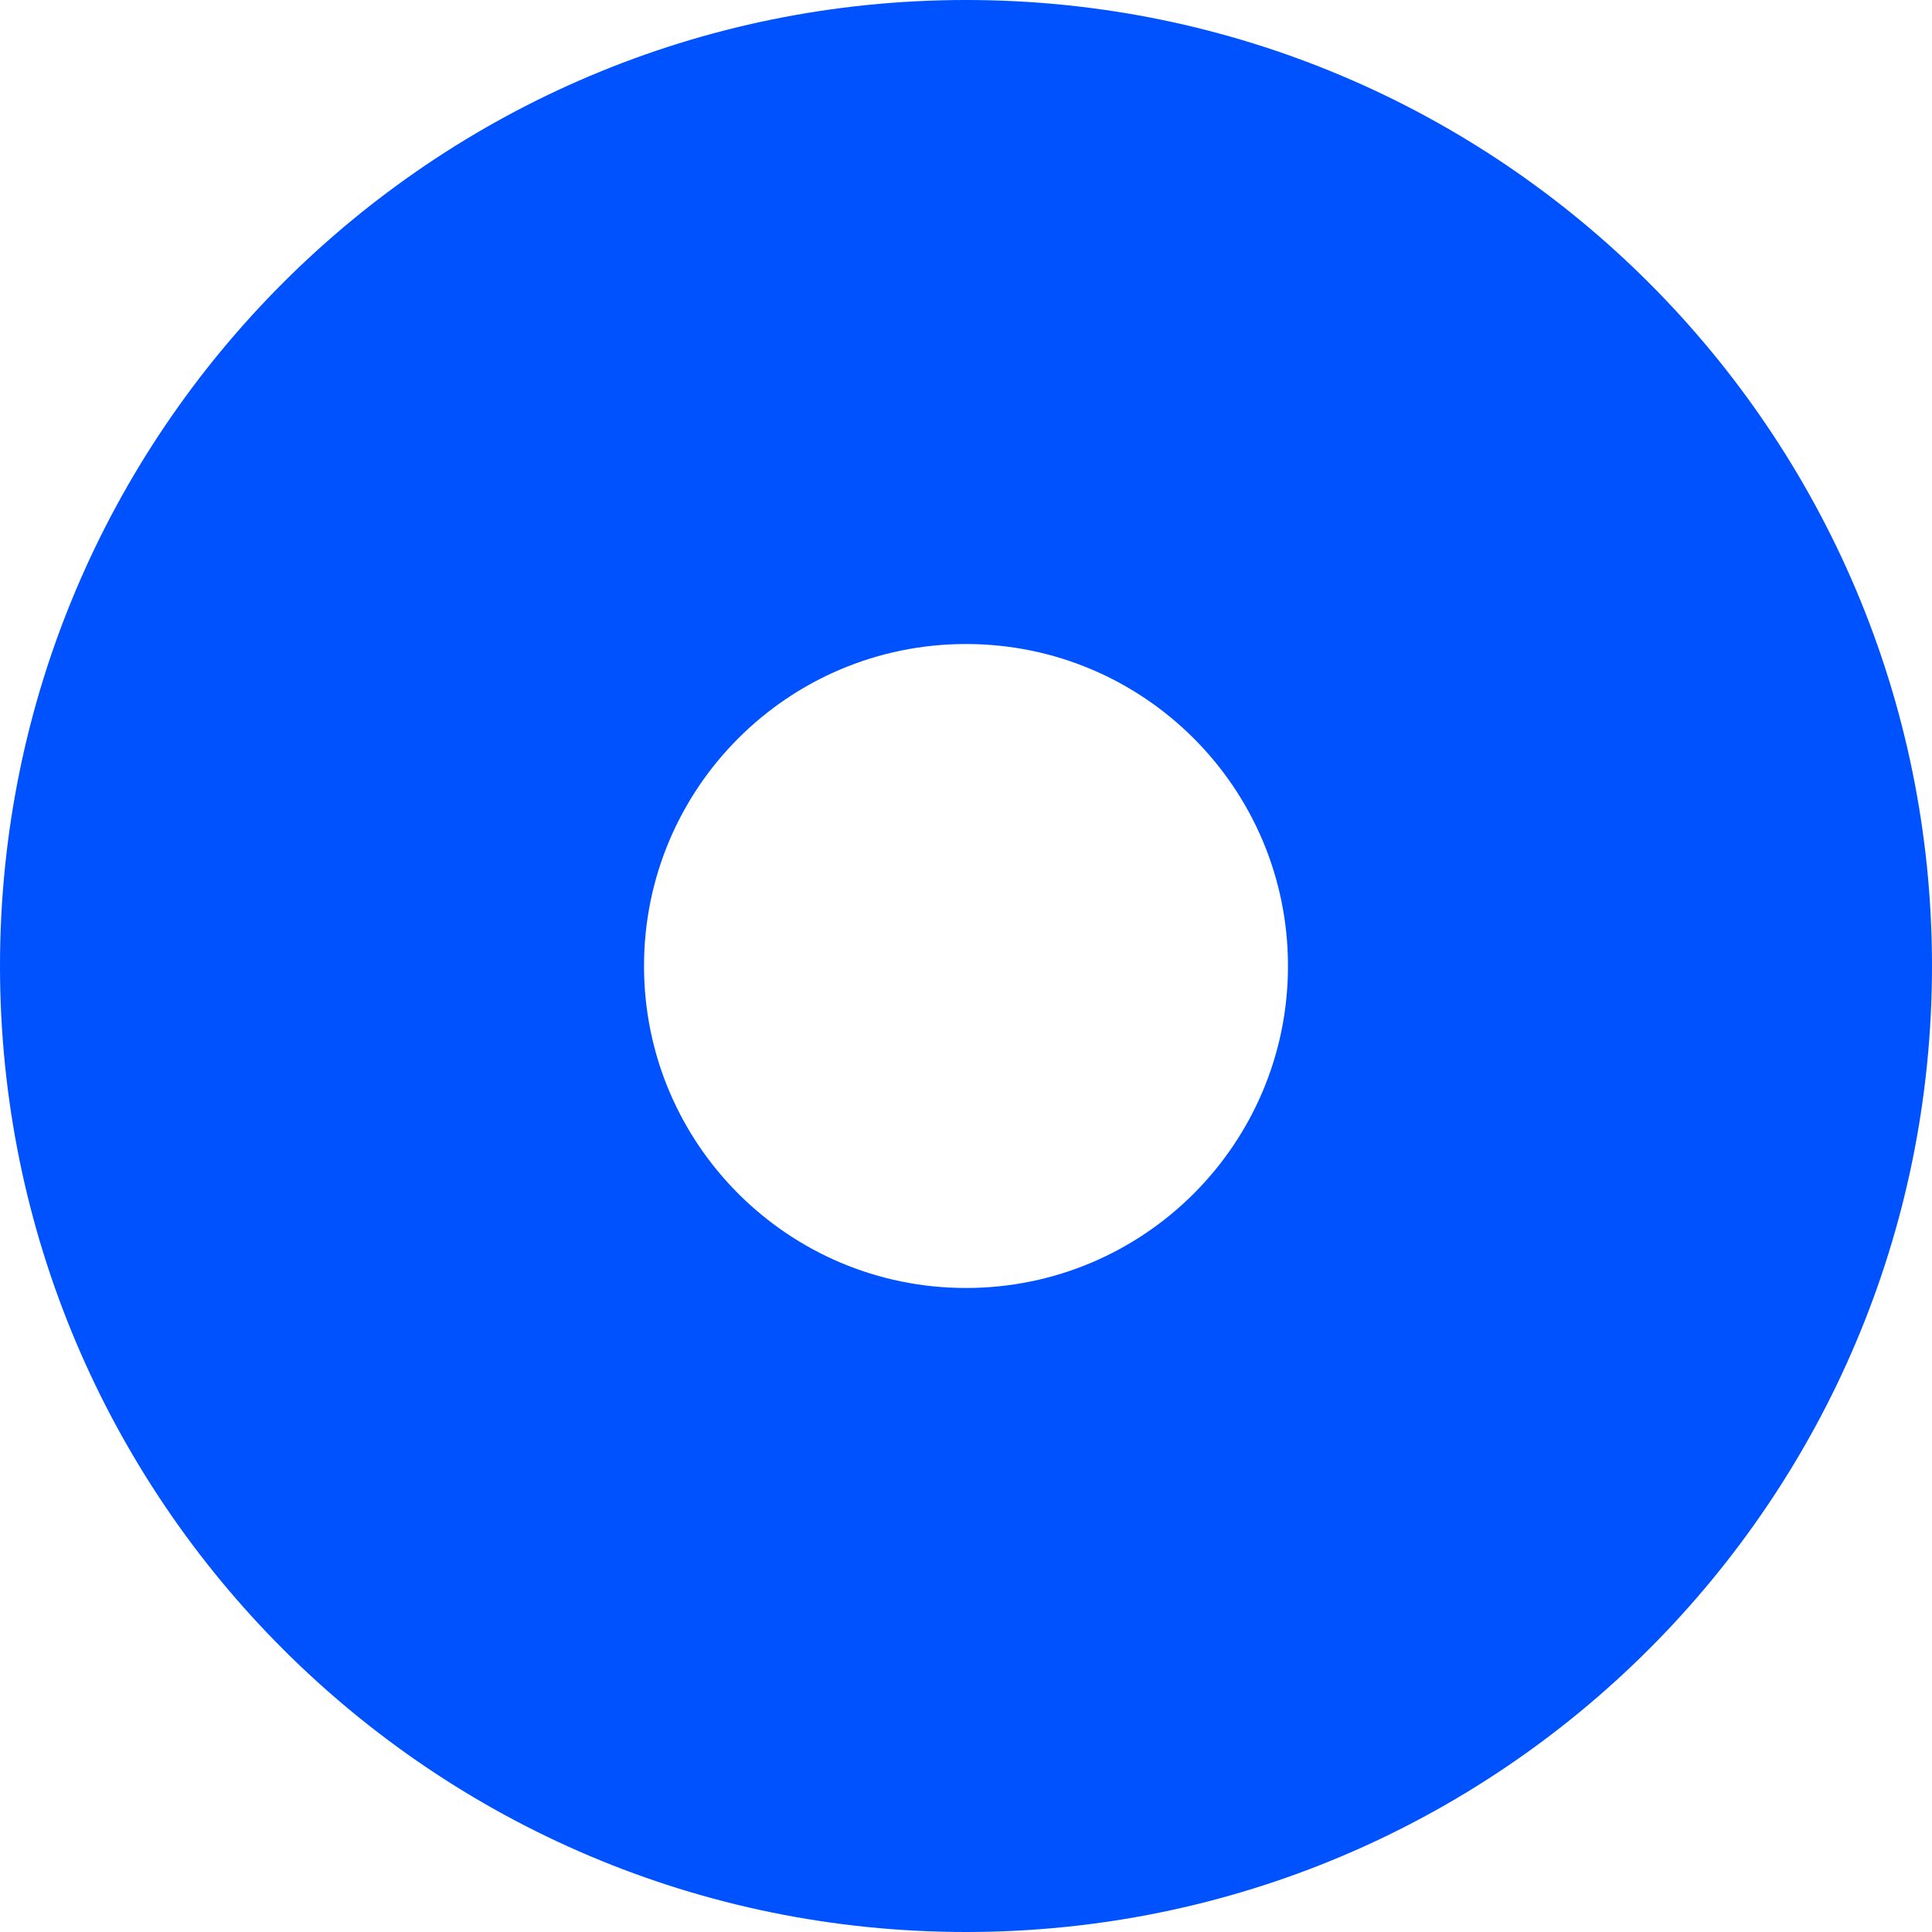
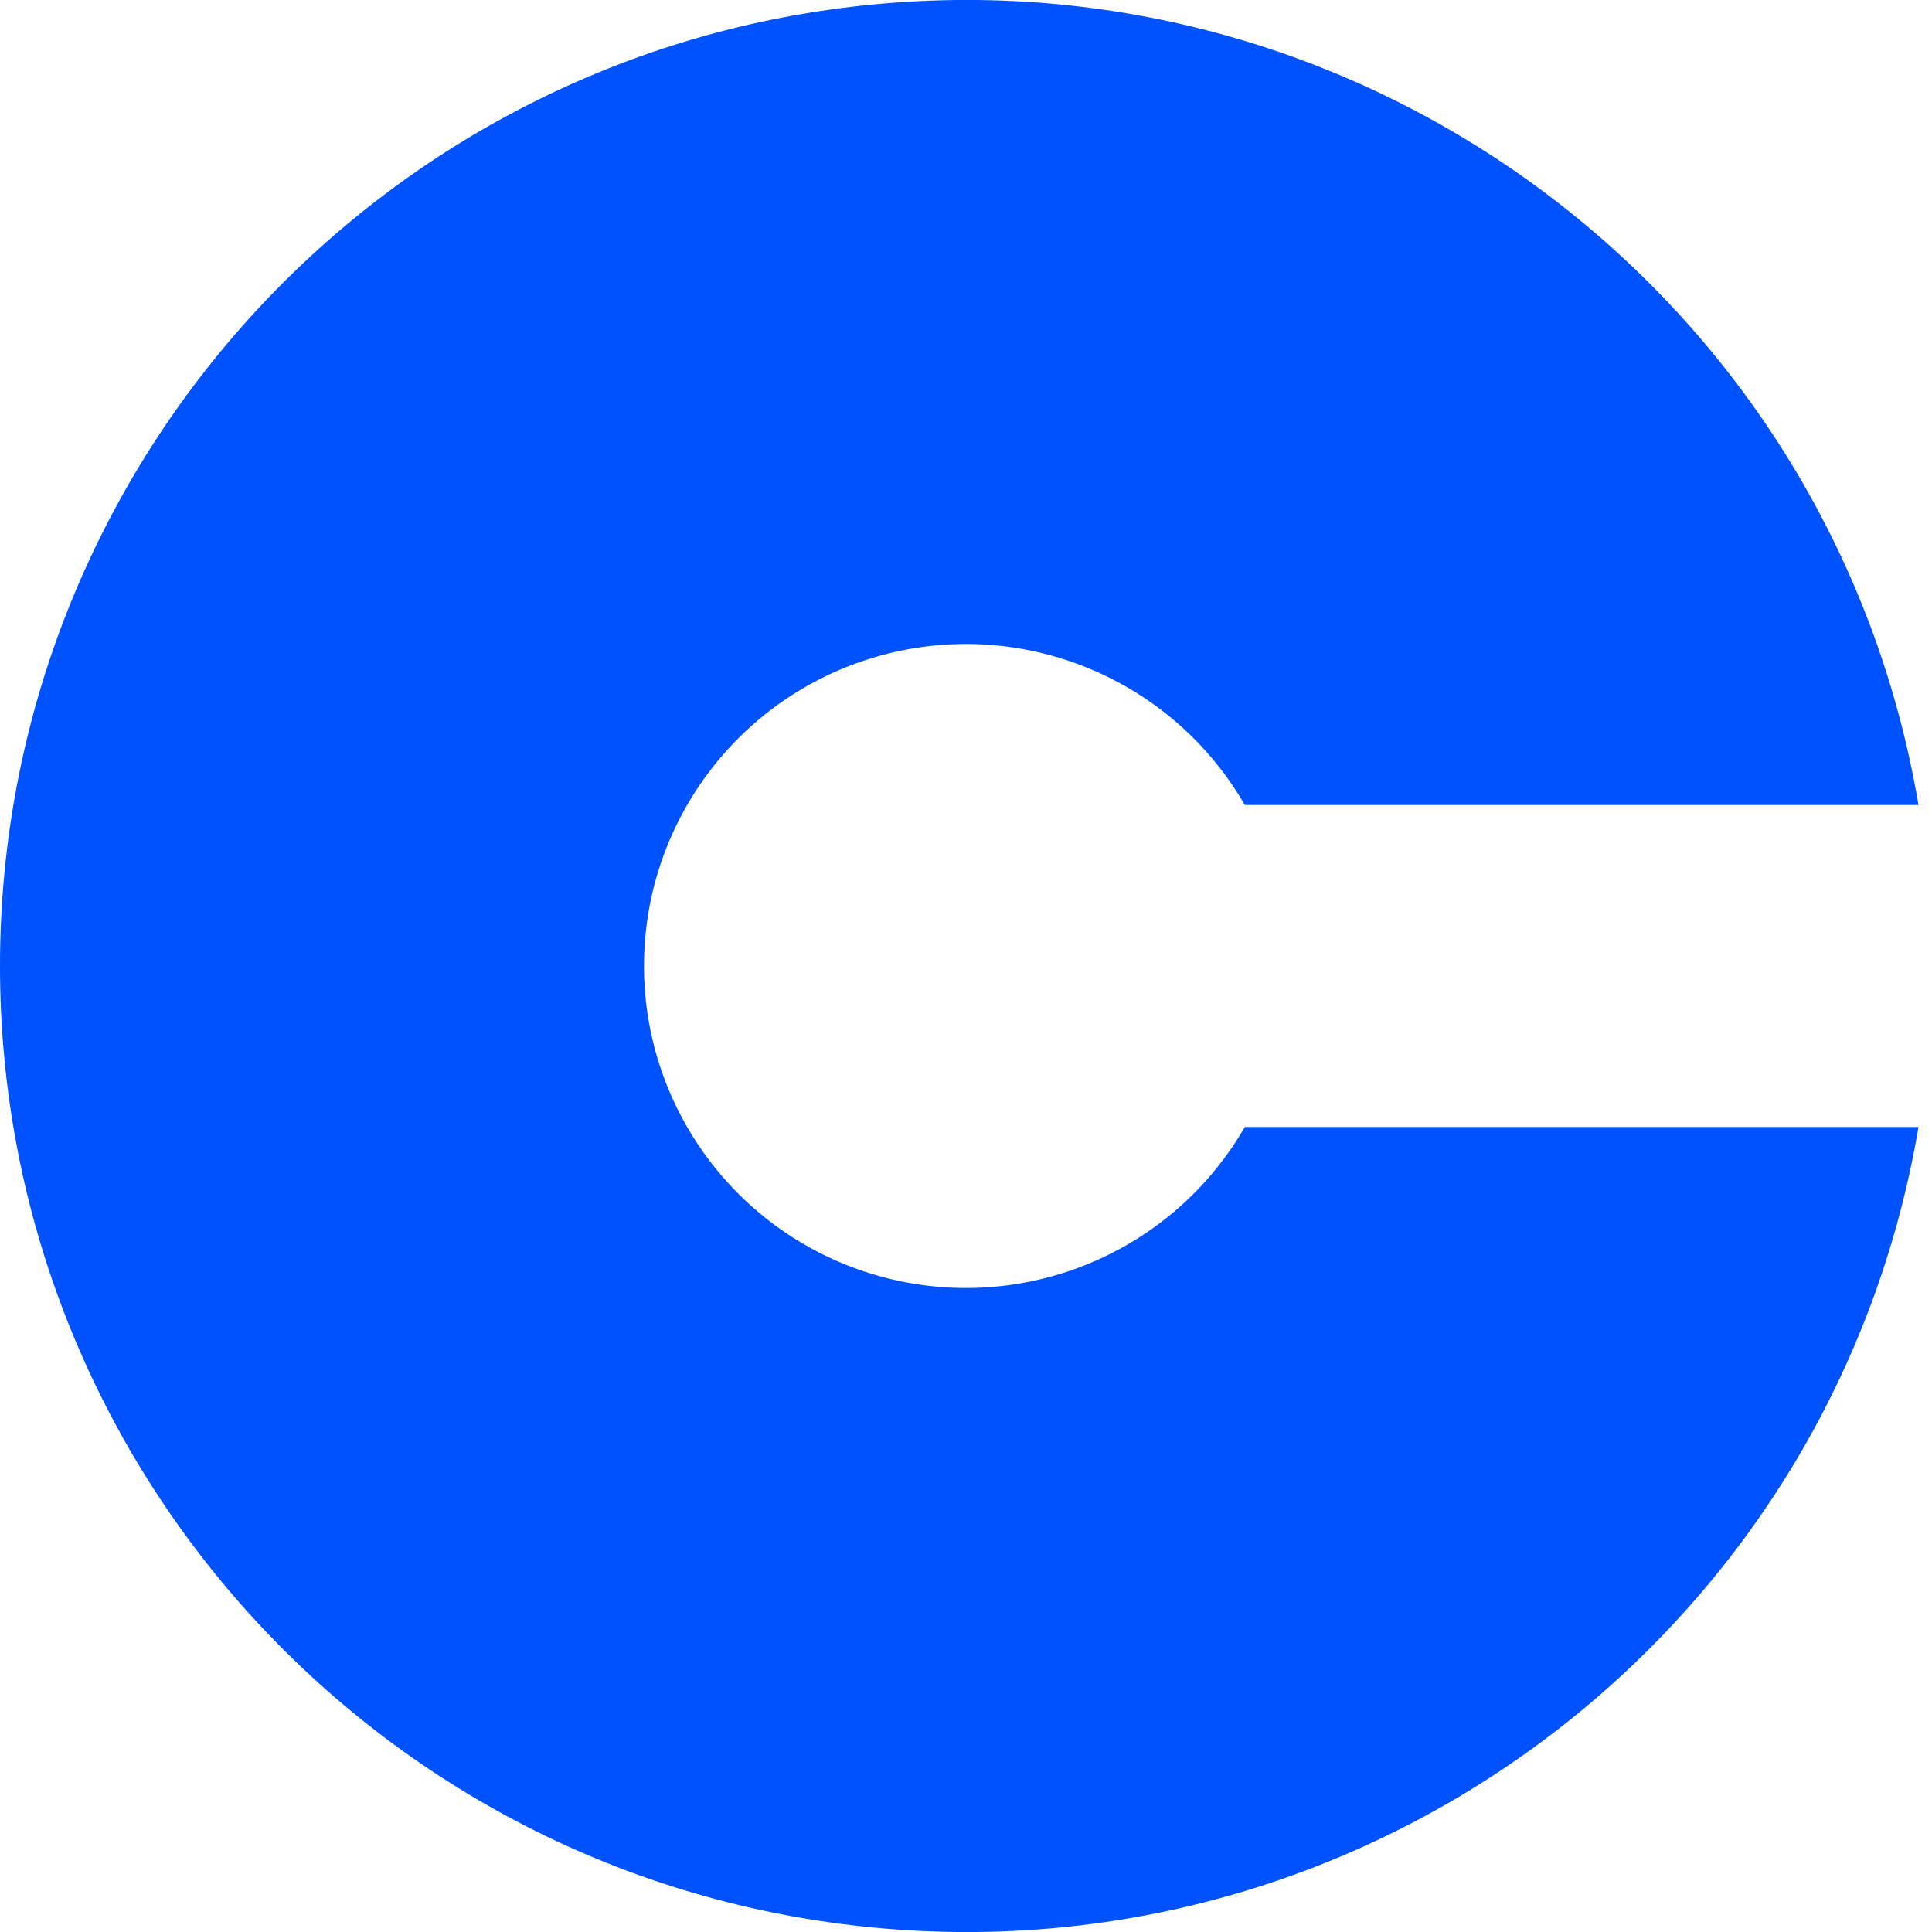
<svg xmlns="http://www.w3.org/2000/svg" viewBox="0 0 32 32" fill="none">
-   <path d="M16 32C7.163 32 0 24.837 0 16S7.163 0 16 0s16 7.163 16 16-7.163 16-16 16zm0-10.667c2.946 0 5.333-2.387 5.333-5.333S18.946 10.667 16 10.667 10.667 13.054 10.667 16s2.387 5.333 5.333 5.333z" fill="#0052FF" />
+   <path d="M31.776 13.333A16 16 0 1 0 31.776 18.667L20.618 18.667A5.333 5.333 0 1 1 20.618 13.333Z" fill="#0052FF" />
</svg>
